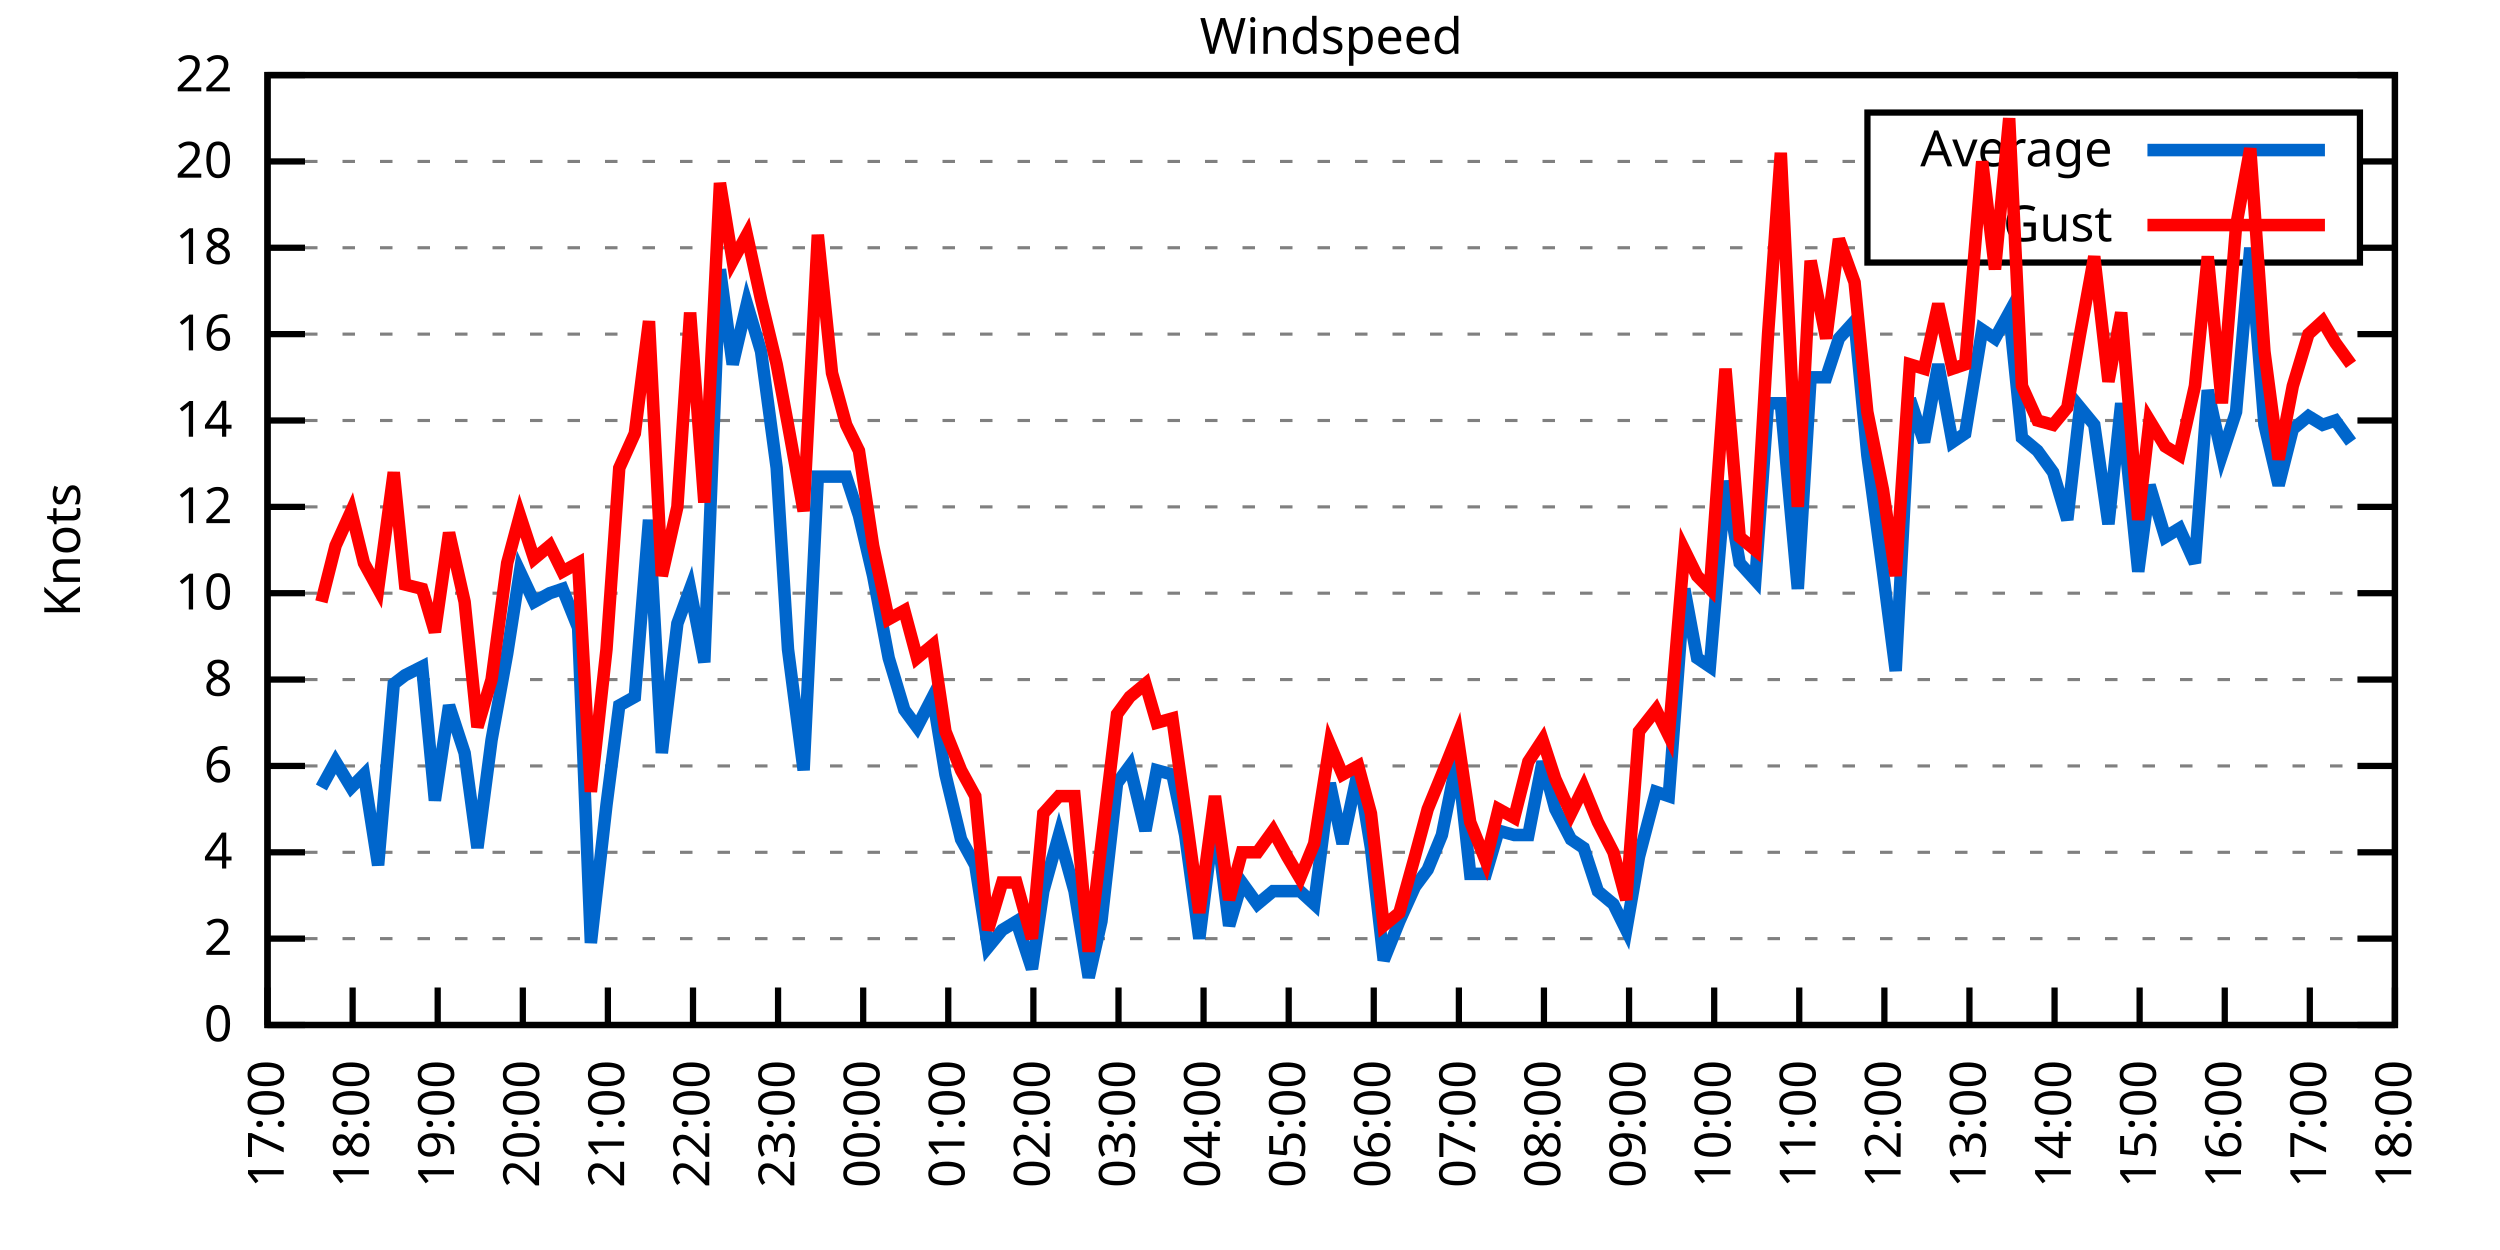
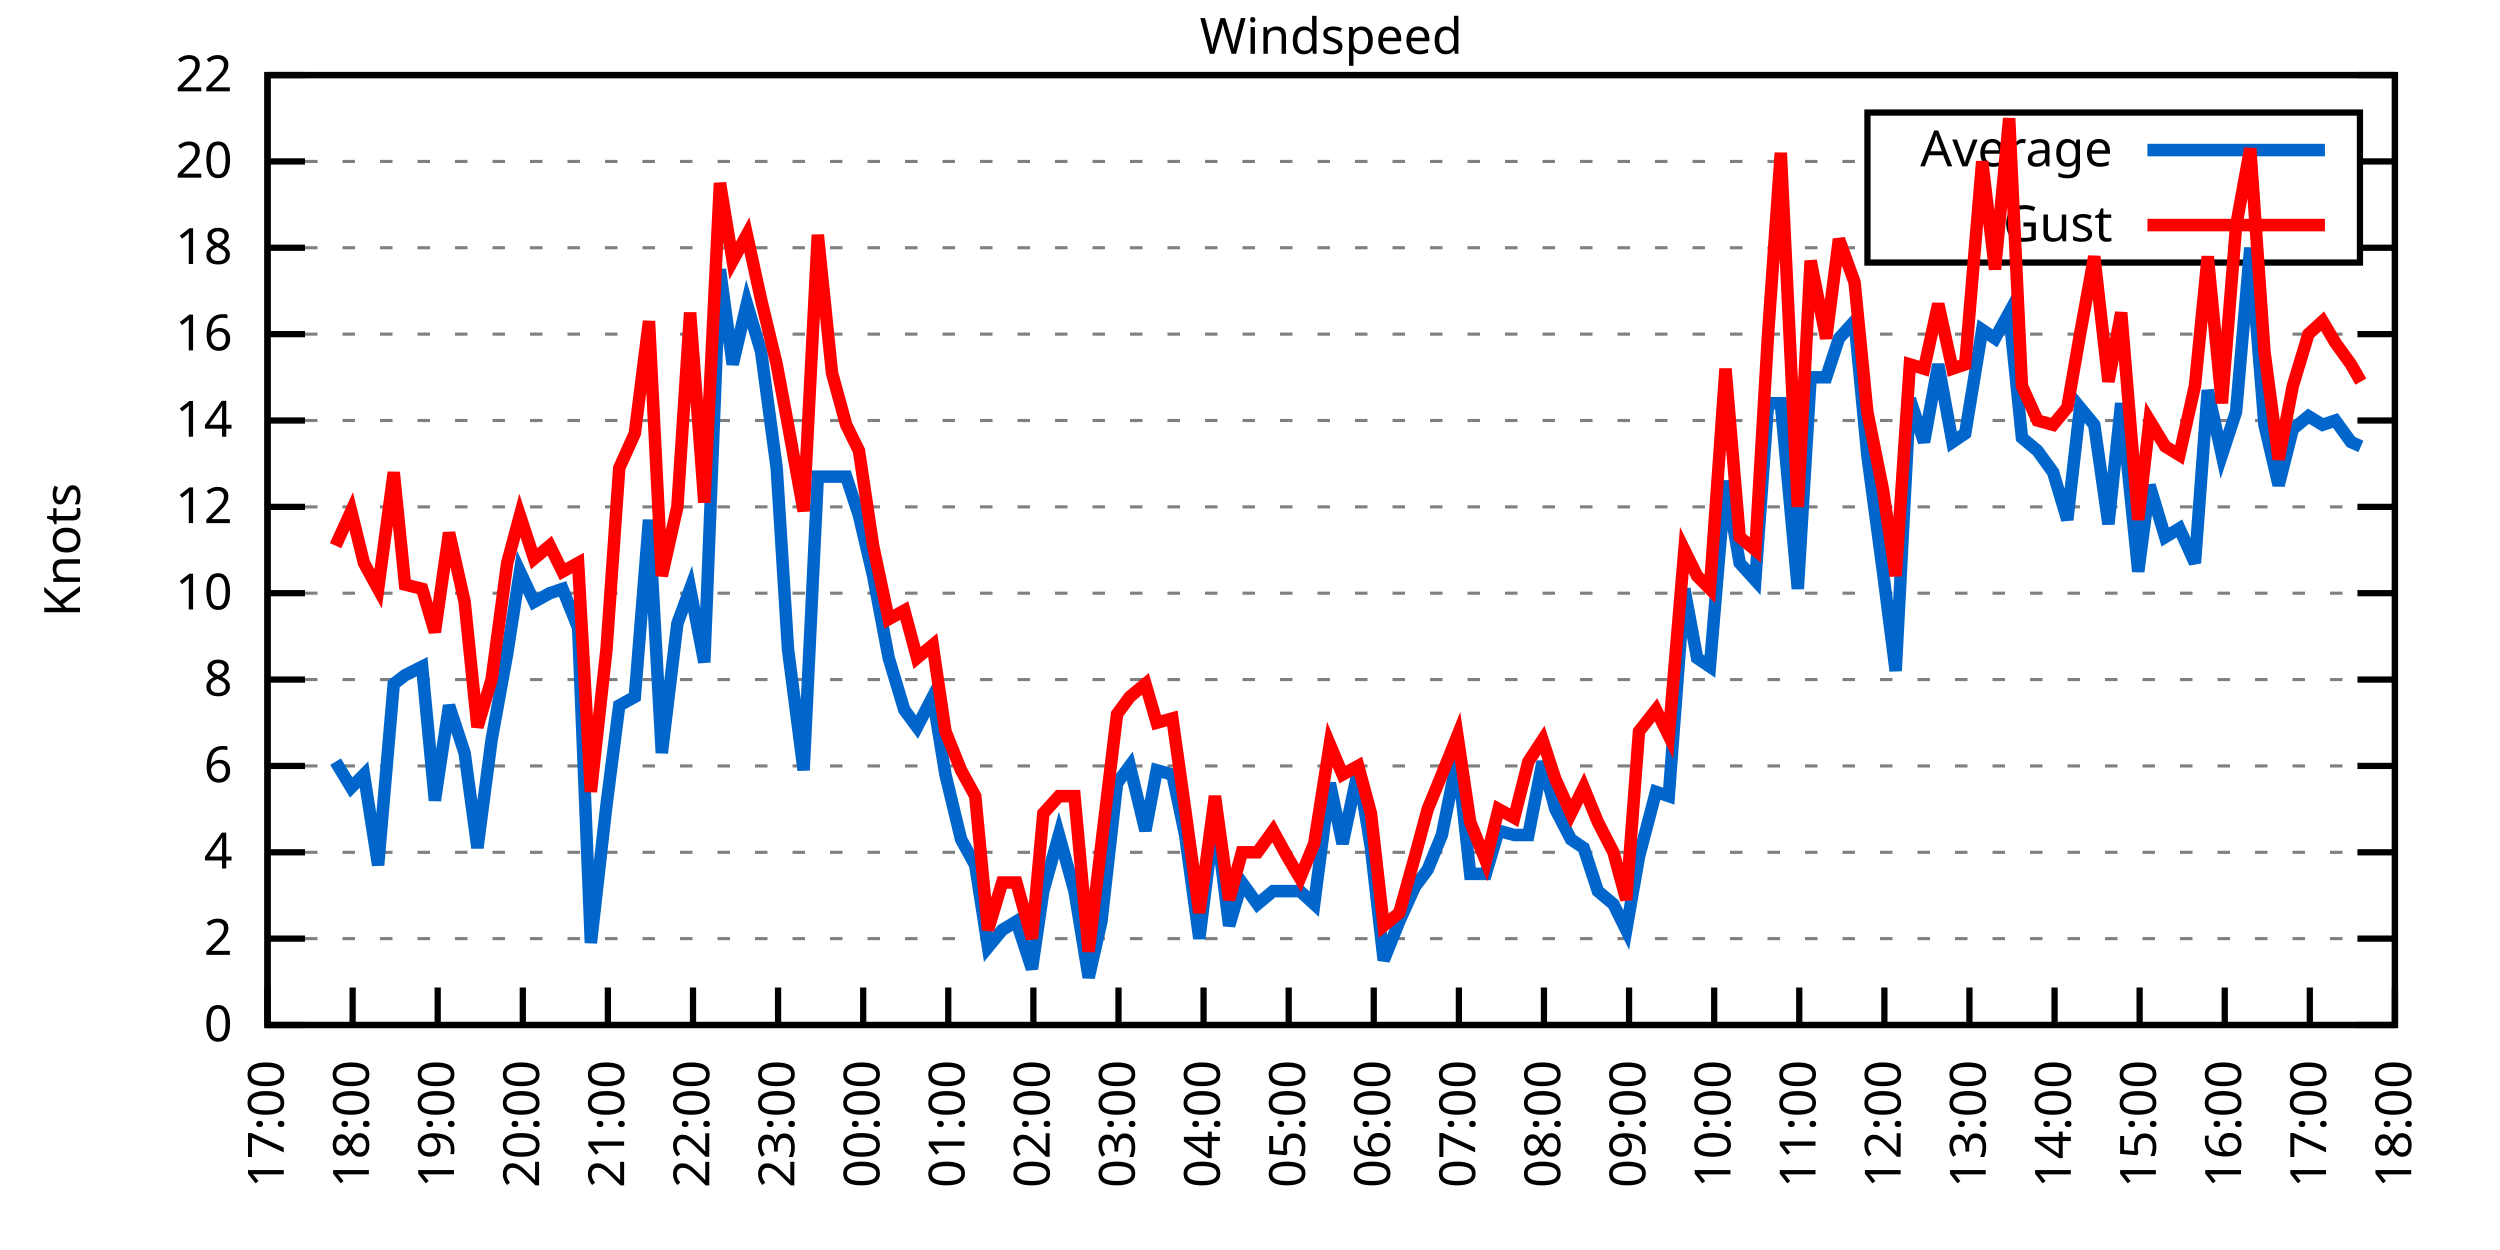
<svg xmlns="http://www.w3.org/2000/svg" xmlns:xlink="http://www.w3.org/1999/xlink" width="400" height="200" viewBox="0 0 400 200">
  <g id="gnuplot_canvas">
    <rect x="0" y="0" width="400" height="200" fill="none" />
    <defs>
      <circle id="gpDot" r="0.5" stroke-width="0.5" stroke="currentColor" />
      <path id="gpPt0" stroke-width="0.333" stroke="currentColor" d="M-1,0 h2 M0,-1 v2" />
      <path id="gpPt1" stroke-width="0.333" stroke="currentColor" d="M-1,-1 L1,1 M1,-1 L-1,1" />
      <path id="gpPt2" stroke-width="0.333" stroke="currentColor" d="M-1,0 L1,0 M0,-1 L0,1 M-1,-1 L1,1 M-1,1 L1,-1" />
      <rect id="gpPt3" stroke-width="0.333" stroke="currentColor" x="-1" y="-1" width="2" height="2" />
      <rect id="gpPt4" stroke-width="0.333" stroke="currentColor" fill="currentColor" x="-1" y="-1" width="2" height="2" />
      <circle id="gpPt5" stroke-width="0.333" stroke="currentColor" cx="0" cy="0" r="1" />
      <use xlink:href="#gpPt5" id="gpPt6" fill="currentColor" stroke="none" />
      <path id="gpPt7" stroke-width="0.333" stroke="currentColor" d="M0,-1.33 L-1.33,0.67 L1.33,0.67 z" />
      <use xlink:href="#gpPt7" id="gpPt8" fill="currentColor" stroke="none" />
      <use xlink:href="#gpPt7" id="gpPt9" stroke="currentColor" transform="rotate(180)" />
      <use xlink:href="#gpPt9" id="gpPt10" fill="currentColor" stroke="none" />
      <use xlink:href="#gpPt3" id="gpPt11" stroke="currentColor" transform="rotate(45)" />
      <use xlink:href="#gpPt11" id="gpPt12" fill="currentColor" stroke="none" />
      <path id="gpPt13" stroke-width="0.333" stroke="currentColor" d="M0,1.330 L1.265,0.411 L0.782,-1.067 L-0.782,-1.076 L-1.265,0.411 z" />
      <use xlink:href="#gpPt13" id="gpPt14" fill="currentColor" stroke="none" />
      <filter id="textbox" filterUnits="objectBoundingBox" x="0" y="0" height="1" width="1">
        <feFlood flood-color="white" flood-opacity="1" result="bgnd" />
        <feComposite in="SourceGraphic" in2="bgnd" operator="atop" />
      </filter>
      <filter id="greybox" filterUnits="objectBoundingBox" x="0" y="0" height="1" width="1">
        <feFlood flood-color="lightgrey" flood-opacity="1" result="grey" />
        <feComposite in="SourceGraphic" in2="grey" operator="atop" />
      </filter>
    </defs>
    <g fill="none" color="white" stroke="currentColor" stroke-width="1.00" stroke-linecap="butt" stroke-linejoin="miter">
</g>
    <g fill="none" color="black" stroke="currentColor" stroke-width="1.00" stroke-linecap="butt" stroke-linejoin="miter">
      <g stroke="none" shape-rendering="crispEdges">
        <polygon fill="rgb(255, 255, 255)" points="42.80,164.00 383.18,164.00 383.18,12.02 42.80,12.02 " />
      </g>
    </g>
    <g fill="none" color="black" stroke="currentColor" stroke-width="1.00" stroke-linecap="butt" stroke-linejoin="miter">
</g>
    <g fill="none" color="black" stroke="black" stroke-width="0.50" stroke-linecap="butt" stroke-linejoin="miter">
</g>
    <g fill="none" color="gray" stroke="currentColor" stroke-width="0.50" stroke-linecap="butt" stroke-linejoin="miter">
      <path stroke="gray" stroke-dasharray="2,4" class="gridline" d="M42.80,164.00 L383.19,164.00  " />
    </g>
    <g fill="none" color="gray" stroke="gray" stroke-width="1.00" stroke-linecap="butt" stroke-linejoin="miter">
</g>
    <g fill="none" color="black" stroke="currentColor" stroke-width="1.00" stroke-linecap="butt" stroke-linejoin="miter">
      <path stroke="black" d="M42.80,164.00 L48.80,164.00 M383.19,164.00 L377.19,164.00  " />
      <g transform="translate(37.20,166.60)" stroke="none" fill="black" font-family="Sans" font-size="8.00" text-anchor="end">
        <text>
          <tspan font-family="Sans"> 0</tspan>
        </text>
      </g>
    </g>
    <g fill="none" color="black" stroke="currentColor" stroke-width="1.00" stroke-linecap="butt" stroke-linejoin="miter">
</g>
    <g fill="none" color="black" stroke="black" stroke-width="0.50" stroke-linecap="butt" stroke-linejoin="miter">
</g>
    <g fill="none" color="gray" stroke="currentColor" stroke-width="0.50" stroke-linecap="butt" stroke-linejoin="miter">
      <path stroke="gray" stroke-dasharray="2,4" class="gridline" d="M42.80,150.18 L383.19,150.18  " />
    </g>
    <g fill="none" color="gray" stroke="gray" stroke-width="1.00" stroke-linecap="butt" stroke-linejoin="miter">
</g>
    <g fill="none" color="black" stroke="currentColor" stroke-width="1.00" stroke-linecap="butt" stroke-linejoin="miter">
      <path stroke="black" d="M42.80,150.18 L48.80,150.18 M383.19,150.18 L377.19,150.18  " />
      <g transform="translate(37.20,152.78)" stroke="none" fill="black" font-family="Sans" font-size="8.00" text-anchor="end">
        <text>
          <tspan font-family="Sans"> 2</tspan>
        </text>
      </g>
    </g>
    <g fill="none" color="black" stroke="currentColor" stroke-width="1.00" stroke-linecap="butt" stroke-linejoin="miter">
</g>
    <g fill="none" color="black" stroke="black" stroke-width="0.50" stroke-linecap="butt" stroke-linejoin="miter">
</g>
    <g fill="none" color="gray" stroke="currentColor" stroke-width="0.50" stroke-linecap="butt" stroke-linejoin="miter">
      <path stroke="gray" stroke-dasharray="2,4" class="gridline" d="M42.80,136.37 L383.19,136.37  " />
    </g>
    <g fill="none" color="gray" stroke="gray" stroke-width="1.00" stroke-linecap="butt" stroke-linejoin="miter">
</g>
    <g fill="none" color="black" stroke="currentColor" stroke-width="1.00" stroke-linecap="butt" stroke-linejoin="miter">
      <path stroke="black" d="M42.80,136.37 L48.80,136.37 M383.19,136.37 L377.19,136.37  " />
      <g transform="translate(37.20,138.97)" stroke="none" fill="black" font-family="Sans" font-size="8.00" text-anchor="end">
        <text>
          <tspan font-family="Sans"> 4</tspan>
        </text>
      </g>
    </g>
    <g fill="none" color="black" stroke="currentColor" stroke-width="1.00" stroke-linecap="butt" stroke-linejoin="miter">
</g>
    <g fill="none" color="black" stroke="black" stroke-width="0.50" stroke-linecap="butt" stroke-linejoin="miter">
</g>
    <g fill="none" color="gray" stroke="currentColor" stroke-width="0.50" stroke-linecap="butt" stroke-linejoin="miter">
      <path stroke="gray" stroke-dasharray="2,4" class="gridline" d="M42.80,122.55 L383.19,122.55  " />
    </g>
    <g fill="none" color="gray" stroke="gray" stroke-width="1.00" stroke-linecap="butt" stroke-linejoin="miter">
</g>
    <g fill="none" color="black" stroke="currentColor" stroke-width="1.00" stroke-linecap="butt" stroke-linejoin="miter">
      <path stroke="black" d="M42.80,122.55 L48.80,122.55 M383.19,122.55 L377.19,122.55  " />
      <g transform="translate(37.20,125.15)" stroke="none" fill="black" font-family="Sans" font-size="8.00" text-anchor="end">
        <text>
          <tspan font-family="Sans"> 6</tspan>
        </text>
      </g>
    </g>
    <g fill="none" color="black" stroke="currentColor" stroke-width="1.00" stroke-linecap="butt" stroke-linejoin="miter">
</g>
    <g fill="none" color="black" stroke="black" stroke-width="0.50" stroke-linecap="butt" stroke-linejoin="miter">
</g>
    <g fill="none" color="gray" stroke="currentColor" stroke-width="0.50" stroke-linecap="butt" stroke-linejoin="miter">
      <path stroke="gray" stroke-dasharray="2,4" class="gridline" d="M42.80,108.73 L383.19,108.73  " />
    </g>
    <g fill="none" color="gray" stroke="gray" stroke-width="1.00" stroke-linecap="butt" stroke-linejoin="miter">
</g>
    <g fill="none" color="black" stroke="currentColor" stroke-width="1.00" stroke-linecap="butt" stroke-linejoin="miter">
      <path stroke="black" d="M42.80,108.73 L48.80,108.73 M383.19,108.73 L377.19,108.73  " />
      <g transform="translate(37.20,111.33)" stroke="none" fill="black" font-family="Sans" font-size="8.00" text-anchor="end">
        <text>
          <tspan font-family="Sans"> 8</tspan>
        </text>
      </g>
    </g>
    <g fill="none" color="black" stroke="currentColor" stroke-width="1.00" stroke-linecap="butt" stroke-linejoin="miter">
</g>
    <g fill="none" color="black" stroke="black" stroke-width="0.50" stroke-linecap="butt" stroke-linejoin="miter">
</g>
    <g fill="none" color="gray" stroke="currentColor" stroke-width="0.50" stroke-linecap="butt" stroke-linejoin="miter">
      <path stroke="gray" stroke-dasharray="2,4" class="gridline" d="M42.80,94.91 L383.19,94.91  " />
    </g>
    <g fill="none" color="gray" stroke="gray" stroke-width="1.00" stroke-linecap="butt" stroke-linejoin="miter">
</g>
    <g fill="none" color="black" stroke="currentColor" stroke-width="1.00" stroke-linecap="butt" stroke-linejoin="miter">
      <path stroke="black" d="M42.80,94.91 L48.80,94.91 M383.19,94.91 L377.19,94.91  " />
      <g transform="translate(37.20,97.51)" stroke="none" fill="black" font-family="Sans" font-size="8.00" text-anchor="end">
        <text>
          <tspan font-family="Sans"> 10</tspan>
        </text>
      </g>
    </g>
    <g fill="none" color="black" stroke="currentColor" stroke-width="1.00" stroke-linecap="butt" stroke-linejoin="miter">
</g>
    <g fill="none" color="black" stroke="black" stroke-width="0.50" stroke-linecap="butt" stroke-linejoin="miter">
</g>
    <g fill="none" color="gray" stroke="currentColor" stroke-width="0.50" stroke-linecap="butt" stroke-linejoin="miter">
      <path stroke="gray" stroke-dasharray="2,4" class="gridline" d="M42.80,81.10 L383.19,81.10  " />
    </g>
    <g fill="none" color="gray" stroke="gray" stroke-width="1.00" stroke-linecap="butt" stroke-linejoin="miter">
</g>
    <g fill="none" color="black" stroke="currentColor" stroke-width="1.00" stroke-linecap="butt" stroke-linejoin="miter">
      <path stroke="black" d="M42.80,81.10 L48.80,81.10 M383.19,81.10 L377.19,81.10  " />
      <g transform="translate(37.20,83.70)" stroke="none" fill="black" font-family="Sans" font-size="8.00" text-anchor="end">
        <text>
          <tspan font-family="Sans"> 12</tspan>
        </text>
      </g>
    </g>
    <g fill="none" color="black" stroke="currentColor" stroke-width="1.00" stroke-linecap="butt" stroke-linejoin="miter">
</g>
    <g fill="none" color="black" stroke="black" stroke-width="0.50" stroke-linecap="butt" stroke-linejoin="miter">
</g>
    <g fill="none" color="gray" stroke="currentColor" stroke-width="0.50" stroke-linecap="butt" stroke-linejoin="miter">
      <path stroke="gray" stroke-dasharray="2,4" class="gridline" d="M42.80,67.28 L383.19,67.28  " />
    </g>
    <g fill="none" color="gray" stroke="gray" stroke-width="1.00" stroke-linecap="butt" stroke-linejoin="miter">
</g>
    <g fill="none" color="black" stroke="currentColor" stroke-width="1.00" stroke-linecap="butt" stroke-linejoin="miter">
      <path stroke="black" d="M42.80,67.28 L48.80,67.28 M383.19,67.28 L377.19,67.28  " />
      <g transform="translate(37.20,69.88)" stroke="none" fill="black" font-family="Sans" font-size="8.00" text-anchor="end">
        <text>
          <tspan font-family="Sans"> 14</tspan>
        </text>
      </g>
    </g>
    <g fill="none" color="black" stroke="currentColor" stroke-width="1.00" stroke-linecap="butt" stroke-linejoin="miter">
</g>
    <g fill="none" color="black" stroke="black" stroke-width="0.50" stroke-linecap="butt" stroke-linejoin="miter">
</g>
    <g fill="none" color="gray" stroke="currentColor" stroke-width="0.50" stroke-linecap="butt" stroke-linejoin="miter">
      <path stroke="gray" stroke-dasharray="2,4" class="gridline" d="M42.80,53.46 L383.19,53.46  " />
    </g>
    <g fill="none" color="gray" stroke="gray" stroke-width="1.00" stroke-linecap="butt" stroke-linejoin="miter">
</g>
    <g fill="none" color="black" stroke="currentColor" stroke-width="1.00" stroke-linecap="butt" stroke-linejoin="miter">
      <path stroke="black" d="M42.80,53.46 L48.80,53.46 M383.19,53.46 L377.19,53.46  " />
      <g transform="translate(37.20,56.06)" stroke="none" fill="black" font-family="Sans" font-size="8.00" text-anchor="end">
        <text>
          <tspan font-family="Sans"> 16</tspan>
        </text>
      </g>
    </g>
    <g fill="none" color="black" stroke="currentColor" stroke-width="1.00" stroke-linecap="butt" stroke-linejoin="miter">
</g>
    <g fill="none" color="black" stroke="black" stroke-width="0.50" stroke-linecap="butt" stroke-linejoin="miter">
</g>
    <g fill="none" color="gray" stroke="currentColor" stroke-width="0.50" stroke-linecap="butt" stroke-linejoin="miter">
      <path stroke="gray" stroke-dasharray="2,4" class="gridline" d="M42.80,39.64 L298.79,39.64 M377.59,39.64 L383.19,39.64  " />
    </g>
    <g fill="none" color="gray" stroke="gray" stroke-width="1.00" stroke-linecap="butt" stroke-linejoin="miter">
</g>
    <g fill="none" color="black" stroke="currentColor" stroke-width="1.00" stroke-linecap="butt" stroke-linejoin="miter">
      <path stroke="black" d="M42.80,39.64 L48.80,39.64 M383.19,39.64 L377.19,39.64  " />
      <g transform="translate(37.20,42.24)" stroke="none" fill="black" font-family="Sans" font-size="8.00" text-anchor="end">
        <text>
          <tspan font-family="Sans"> 18</tspan>
        </text>
      </g>
    </g>
    <g fill="none" color="black" stroke="currentColor" stroke-width="1.00" stroke-linecap="butt" stroke-linejoin="miter">
</g>
    <g fill="none" color="black" stroke="black" stroke-width="0.50" stroke-linecap="butt" stroke-linejoin="miter">
</g>
    <g fill="none" color="gray" stroke="currentColor" stroke-width="0.50" stroke-linecap="butt" stroke-linejoin="miter">
      <path stroke="gray" stroke-dasharray="2,4" class="gridline" d="M42.80,25.83 L298.79,25.83 M377.59,25.83 L383.19,25.83  " />
    </g>
    <g fill="none" color="gray" stroke="gray" stroke-width="1.00" stroke-linecap="butt" stroke-linejoin="miter">
</g>
    <g fill="none" color="black" stroke="currentColor" stroke-width="1.00" stroke-linecap="butt" stroke-linejoin="miter">
      <path stroke="black" d="M42.80,25.83 L48.80,25.83 M383.19,25.83 L377.19,25.83  " />
      <g transform="translate(37.20,28.43)" stroke="none" fill="black" font-family="Sans" font-size="8.00" text-anchor="end">
        <text>
          <tspan font-family="Sans"> 20</tspan>
        </text>
      </g>
    </g>
    <g fill="none" color="black" stroke="currentColor" stroke-width="1.00" stroke-linecap="butt" stroke-linejoin="miter">
</g>
    <g fill="none" color="black" stroke="black" stroke-width="0.50" stroke-linecap="butt" stroke-linejoin="miter">
</g>
    <g fill="none" color="gray" stroke="currentColor" stroke-width="0.50" stroke-linecap="butt" stroke-linejoin="miter">
      <path stroke="gray" stroke-dasharray="2,4" class="gridline" d="M42.80,12.01 L383.19,12.01  " />
    </g>
    <g fill="none" color="gray" stroke="gray" stroke-width="1.00" stroke-linecap="butt" stroke-linejoin="miter">
</g>
    <g fill="none" color="black" stroke="currentColor" stroke-width="1.00" stroke-linecap="butt" stroke-linejoin="miter">
      <path stroke="black" d="M42.80,12.01 L48.80,12.01 M383.19,12.01 L377.19,12.01  " />
      <g transform="translate(37.20,14.61)" stroke="none" fill="black" font-family="Sans" font-size="8.00" text-anchor="end">
        <text>
          <tspan font-family="Sans"> 22</tspan>
        </text>
      </g>
    </g>
    <g fill="none" color="black" stroke="currentColor" stroke-width="1.00" stroke-linecap="butt" stroke-linejoin="miter">
      <path stroke="black" d="M42.80,164.00 L42.80,158.00  " />
      <g transform="translate(45.40,169.60) rotate(270.00)" stroke="none" fill="black" font-family="Sans" font-size="8.00" text-anchor="end">
        <text>
          <tspan font-family="Sans">17:00</tspan>
        </text>
      </g>
    </g>
    <g fill="none" color="black" stroke="currentColor" stroke-width="1.00" stroke-linecap="butt" stroke-linejoin="miter">
      <path stroke="black" d="M56.42,164.00 L56.42,158.00  " />
      <g transform="translate(59.02,169.60) rotate(270.00)" stroke="none" fill="black" font-family="Sans" font-size="8.00" text-anchor="end">
        <text>
          <tspan font-family="Sans">18:00</tspan>
        </text>
      </g>
    </g>
    <g fill="none" color="black" stroke="currentColor" stroke-width="1.00" stroke-linecap="butt" stroke-linejoin="miter">
      <path stroke="black" d="M70.03,164.00 L70.03,158.00  " />
      <g transform="translate(72.63,169.60) rotate(270.00)" stroke="none" fill="black" font-family="Sans" font-size="8.00" text-anchor="end">
        <text>
          <tspan font-family="Sans">19:00</tspan>
        </text>
      </g>
    </g>
    <g fill="none" color="black" stroke="currentColor" stroke-width="1.00" stroke-linecap="butt" stroke-linejoin="miter">
      <path stroke="black" d="M83.65,164.00 L83.65,158.00  " />
      <g transform="translate(86.25,169.60) rotate(270.00)" stroke="none" fill="black" font-family="Sans" font-size="8.00" text-anchor="end">
        <text>
          <tspan font-family="Sans">20:00</tspan>
        </text>
      </g>
    </g>
    <g fill="none" color="black" stroke="currentColor" stroke-width="1.00" stroke-linecap="butt" stroke-linejoin="miter">
      <path stroke="black" d="M97.26,164.00 L97.26,158.00  " />
      <g transform="translate(99.86,169.60) rotate(270.00)" stroke="none" fill="black" font-family="Sans" font-size="8.00" text-anchor="end">
        <text>
          <tspan font-family="Sans">21:00</tspan>
        </text>
      </g>
    </g>
    <g fill="none" color="black" stroke="currentColor" stroke-width="1.00" stroke-linecap="butt" stroke-linejoin="miter">
      <path stroke="black" d="M110.88,164.00 L110.88,158.00  " />
      <g transform="translate(113.48,169.60) rotate(270.00)" stroke="none" fill="black" font-family="Sans" font-size="8.00" text-anchor="end">
        <text>
          <tspan font-family="Sans">22:00</tspan>
        </text>
      </g>
    </g>
    <g fill="none" color="black" stroke="currentColor" stroke-width="1.00" stroke-linecap="butt" stroke-linejoin="miter">
      <path stroke="black" d="M124.49,164.00 L124.49,158.00  " />
      <g transform="translate(127.09,169.60) rotate(270.00)" stroke="none" fill="black" font-family="Sans" font-size="8.00" text-anchor="end">
        <text>
          <tspan font-family="Sans">23:00</tspan>
        </text>
      </g>
    </g>
    <g fill="none" color="black" stroke="currentColor" stroke-width="1.00" stroke-linecap="butt" stroke-linejoin="miter">
      <path stroke="black" d="M138.11,164.00 L138.11,158.00  " />
      <g transform="translate(140.71,169.60) rotate(270.00)" stroke="none" fill="black" font-family="Sans" font-size="8.00" text-anchor="end">
        <text>
          <tspan font-family="Sans">00:00</tspan>
        </text>
      </g>
    </g>
    <g fill="none" color="black" stroke="currentColor" stroke-width="1.00" stroke-linecap="butt" stroke-linejoin="miter">
      <path stroke="black" d="M151.72,164.00 L151.72,158.00  " />
      <g transform="translate(154.32,169.60) rotate(270.00)" stroke="none" fill="black" font-family="Sans" font-size="8.00" text-anchor="end">
        <text>
          <tspan font-family="Sans">01:00</tspan>
        </text>
      </g>
    </g>
    <g fill="none" color="black" stroke="currentColor" stroke-width="1.00" stroke-linecap="butt" stroke-linejoin="miter">
      <path stroke="black" d="M165.34,164.00 L165.34,158.00  " />
      <g transform="translate(167.94,169.60) rotate(270.00)" stroke="none" fill="black" font-family="Sans" font-size="8.00" text-anchor="end">
        <text>
          <tspan font-family="Sans">02:00</tspan>
        </text>
      </g>
    </g>
    <g fill="none" color="black" stroke="currentColor" stroke-width="1.00" stroke-linecap="butt" stroke-linejoin="miter">
      <path stroke="black" d="M178.96,164.00 L178.96,158.00  " />
      <g transform="translate(181.56,169.60) rotate(270.00)" stroke="none" fill="black" font-family="Sans" font-size="8.00" text-anchor="end">
        <text>
          <tspan font-family="Sans">03:00</tspan>
        </text>
      </g>
    </g>
    <g fill="none" color="black" stroke="currentColor" stroke-width="1.00" stroke-linecap="butt" stroke-linejoin="miter">
      <path stroke="black" d="M192.57,164.00 L192.57,158.00  " />
      <g transform="translate(195.17,169.60) rotate(270.00)" stroke="none" fill="black" font-family="Sans" font-size="8.00" text-anchor="end">
        <text>
          <tspan font-family="Sans">04:00</tspan>
        </text>
      </g>
    </g>
    <g fill="none" color="black" stroke="currentColor" stroke-width="1.00" stroke-linecap="butt" stroke-linejoin="miter">
      <path stroke="black" d="M206.19,164.00 L206.19,158.00  " />
      <g transform="translate(208.79,169.60) rotate(270.00)" stroke="none" fill="black" font-family="Sans" font-size="8.00" text-anchor="end">
        <text>
          <tspan font-family="Sans">05:00</tspan>
        </text>
      </g>
    </g>
    <g fill="none" color="black" stroke="currentColor" stroke-width="1.00" stroke-linecap="butt" stroke-linejoin="miter">
      <path stroke="black" d="M219.80,164.00 L219.80,158.00  " />
      <g transform="translate(222.40,169.60) rotate(270.00)" stroke="none" fill="black" font-family="Sans" font-size="8.00" text-anchor="end">
        <text>
          <tspan font-family="Sans">06:00</tspan>
        </text>
      </g>
    </g>
    <g fill="none" color="black" stroke="currentColor" stroke-width="1.00" stroke-linecap="butt" stroke-linejoin="miter">
      <path stroke="black" d="M233.42,164.00 L233.42,158.00  " />
      <g transform="translate(236.02,169.60) rotate(270.00)" stroke="none" fill="black" font-family="Sans" font-size="8.00" text-anchor="end">
        <text>
          <tspan font-family="Sans">07:00</tspan>
        </text>
      </g>
    </g>
    <g fill="none" color="black" stroke="currentColor" stroke-width="1.00" stroke-linecap="butt" stroke-linejoin="miter">
      <path stroke="black" d="M247.03,164.00 L247.03,158.00  " />
      <g transform="translate(249.63,169.60) rotate(270.00)" stroke="none" fill="black" font-family="Sans" font-size="8.00" text-anchor="end">
        <text>
          <tspan font-family="Sans">08:00</tspan>
        </text>
      </g>
    </g>
    <g fill="none" color="black" stroke="currentColor" stroke-width="1.00" stroke-linecap="butt" stroke-linejoin="miter">
      <path stroke="black" d="M260.65,164.00 L260.65,158.00  " />
      <g transform="translate(263.25,169.60) rotate(270.00)" stroke="none" fill="black" font-family="Sans" font-size="8.00" text-anchor="end">
        <text>
          <tspan font-family="Sans">09:00</tspan>
        </text>
      </g>
    </g>
    <g fill="none" color="black" stroke="currentColor" stroke-width="1.00" stroke-linecap="butt" stroke-linejoin="miter">
      <path stroke="black" d="M274.27,164.00 L274.27,158.00  " />
      <g transform="translate(276.87,169.60) rotate(270.00)" stroke="none" fill="black" font-family="Sans" font-size="8.00" text-anchor="end">
        <text>
          <tspan font-family="Sans">10:00</tspan>
        </text>
      </g>
    </g>
    <g fill="none" color="black" stroke="currentColor" stroke-width="1.00" stroke-linecap="butt" stroke-linejoin="miter">
      <path stroke="black" d="M287.88,164.00 L287.88,158.00  " />
      <g transform="translate(290.48,169.60) rotate(270.00)" stroke="none" fill="black" font-family="Sans" font-size="8.00" text-anchor="end">
        <text>
          <tspan font-family="Sans">11:00</tspan>
        </text>
      </g>
    </g>
    <g fill="none" color="black" stroke="currentColor" stroke-width="1.00" stroke-linecap="butt" stroke-linejoin="miter">
      <path stroke="black" d="M301.50,164.00 L301.50,158.00  " />
      <g transform="translate(304.10,169.60) rotate(270.00)" stroke="none" fill="black" font-family="Sans" font-size="8.00" text-anchor="end">
        <text>
          <tspan font-family="Sans">12:00</tspan>
        </text>
      </g>
    </g>
    <g fill="none" color="black" stroke="currentColor" stroke-width="1.00" stroke-linecap="butt" stroke-linejoin="miter">
      <path stroke="black" d="M315.11,164.00 L315.11,158.00  " />
      <g transform="translate(317.71,169.60) rotate(270.00)" stroke="none" fill="black" font-family="Sans" font-size="8.00" text-anchor="end">
        <text>
          <tspan font-family="Sans">13:00</tspan>
        </text>
      </g>
    </g>
    <g fill="none" color="black" stroke="currentColor" stroke-width="1.00" stroke-linecap="butt" stroke-linejoin="miter">
      <path stroke="black" d="M328.73,164.00 L328.73,158.00  " />
      <g transform="translate(331.33,169.60) rotate(270.00)" stroke="none" fill="black" font-family="Sans" font-size="8.00" text-anchor="end">
        <text>
          <tspan font-family="Sans">14:00</tspan>
        </text>
      </g>
    </g>
    <g fill="none" color="black" stroke="currentColor" stroke-width="1.00" stroke-linecap="butt" stroke-linejoin="miter">
      <path stroke="black" d="M342.34,164.00 L342.34,158.00  " />
      <g transform="translate(344.94,169.60) rotate(270.00)" stroke="none" fill="black" font-family="Sans" font-size="8.00" text-anchor="end">
        <text>
          <tspan font-family="Sans">15:00</tspan>
        </text>
      </g>
    </g>
    <g fill="none" color="black" stroke="currentColor" stroke-width="1.00" stroke-linecap="butt" stroke-linejoin="miter">
      <path stroke="black" d="M355.96,164.00 L355.96,158.00  " />
      <g transform="translate(358.56,169.60) rotate(270.00)" stroke="none" fill="black" font-family="Sans" font-size="8.00" text-anchor="end">
        <text>
          <tspan font-family="Sans">16:00</tspan>
        </text>
      </g>
    </g>
    <g fill="none" color="black" stroke="currentColor" stroke-width="1.00" stroke-linecap="butt" stroke-linejoin="miter">
      <path stroke="black" d="M369.57,164.00 L369.57,158.00  " />
      <g transform="translate(372.17,169.60) rotate(270.00)" stroke="none" fill="black" font-family="Sans" font-size="8.00" text-anchor="end">
        <text>
          <tspan font-family="Sans">17:00</tspan>
        </text>
      </g>
    </g>
    <g fill="none" color="black" stroke="currentColor" stroke-width="1.00" stroke-linecap="butt" stroke-linejoin="miter">
      <path stroke="black" d="M383.19,164.00 L383.19,158.00  " />
      <g transform="translate(385.79,169.60) rotate(270.00)" stroke="none" fill="black" font-family="Sans" font-size="8.00" text-anchor="end">
        <text>
          <tspan font-family="Sans">18:00</tspan>
        </text>
      </g>
    </g>
    <g fill="none" color="black" stroke="currentColor" stroke-width="1.00" stroke-linecap="butt" stroke-linejoin="miter">
</g>
    <g fill="none" color="black" stroke="currentColor" stroke-width="1.00" stroke-linecap="butt" stroke-linejoin="miter">
      <path stroke="black" d="M42.80,12.01 L42.80,164.00 L383.19,164.00 L383.19,12.01 L42.80,12.01 Z  " />
    </g>
    <g fill="none" color="black" stroke="currentColor" stroke-width="1.00" stroke-linecap="butt" stroke-linejoin="miter">
</g>
    <g fill="none" color="black" stroke="currentColor" stroke-width="1.00" stroke-linecap="butt" stroke-linejoin="miter">
      <path stroke="black" d="M298.79,42.01 L298.79,18.01 L377.59,18.01 L377.59,42.01 L298.79,42.01 Z  " />
    </g>
    <g id="Windspeed_plot_1">
      <g fill="none" color="white" stroke="black" stroke-width="2.00" stroke-linecap="butt" stroke-linejoin="miter">
</g>
      <g fill="none" color="black" stroke="currentColor" stroke-width="2.00" stroke-linecap="butt" stroke-linejoin="miter">
        <g transform="translate(337.99,26.61)" stroke="none" fill="black" font-family="Sans" font-size="8.00" text-anchor="end">
          <text>
            <tspan font-family="Sans">Average</tspan>
          </text>
        </g>
      </g>
      <g fill="none" color="black" stroke="currentColor" stroke-width="2.00" stroke-linecap="butt" stroke-linejoin="miter">
-         <path stroke="rgb(  0, 102, 204)" d="M343.59,24.01 L371.99,24.01 M51.42,126.00 L53.69,121.86 L56.19,126.00 L58.23,123.93 L60.50,138.44 L63.00,109.42   L64.81,108.04 L67.54,106.66 L69.58,128.08 L71.85,112.88 L74.34,120.48 L76.39,135.67 L78.65,118.40 L81.15,104.59   L83.19,91.46 L85.46,96.30 L87.96,94.91 L90.00,94.22 L92.50,100.44 L94.54,150.87 L97.04,128.77 L99.08,112.88   L101.57,111.49 L103.84,83.17 L105.89,120.48 L108.38,99.75 L110.42,94.22 L112.69,105.97 L115.19,43.10 L117.23,58.30   L119.50,48.63 L121.77,56.23 L124.27,74.88 L126.08,103.89 L128.58,123.24 L130.85,76.26 L133.12,76.26 L135.39,76.26   L137.43,82.48 L139.70,92.15 L142.19,105.28 L144.69,113.57 L146.73,116.33 L149.23,111.49 L151.27,123.93 L153.77,134.29   L156.04,138.44 L158.08,151.56 L160.35,148.80 L162.62,147.42 L165.11,155.02 L166.93,142.58 L169.43,133.60 L171.92,142.58   L174.19,156.40 L176.23,147.42 L178.73,125.31 L180.77,122.55 L183.27,132.91 L185.08,123.24 L187.58,123.93 L189.62,133.60   L191.89,150.18 L194.39,130.15 L196.66,148.11 L198.70,141.20 L201.19,144.66 L203.69,142.58 L205.96,142.58 L208.00,142.58   L210.27,144.66 L212.77,125.31 L214.81,134.98 L217.31,123.24 L219.35,135.67 L221.39,153.64 L223.89,147.42 L226.38,141.89   L228.43,139.13 L230.70,133.60 L233.19,121.17 L235.23,139.82 L237.73,139.82 L239.77,132.91 L242.27,133.60 L244.54,133.60   L246.81,121.86 L248.85,129.46 L251.35,134.29 L253.39,135.67 L255.66,142.58 L258.15,144.66 L260.20,148.80 L262.24,137.06   L264.96,126.69 L267.00,127.38 L269.50,94.22 L271.54,105.28 L273.58,106.66 L276.08,76.95 L278.35,90.08 L280.85,92.84   L282.89,64.52 L284.93,64.52 L287.65,94.22 L289.70,60.37 L292.19,60.37 L294.23,54.15 L296.73,51.39 L298.77,72.81   L301.27,91.46 L303.31,107.35 L305.58,63.82 L307.85,70.73 L310.12,58.30 L312.39,70.73 L314.43,69.35 L317.15,52.77   L319.20,54.15 L321.47,50.01 L323.51,70.04 L326.00,72.12 L328.50,75.57 L330.77,83.17 L332.81,65.21 L335.08,67.97   L337.35,83.86 L339.39,64.52 L342.12,91.46 L343.93,77.64 L346.43,85.93 L348.70,84.55 L351.19,90.08 L353.24,62.44   L355.50,72.81 L357.77,65.90 L360.04,39.64 L362.31,67.97 L364.58,77.64 L366.85,68.66 L369.35,66.59 L371.62,67.97   L373.66,67.28 L376.16,70.73  " />
+         <path stroke="rgb(  0, 102, 204)" d="M343.59,24.01 L371.99,24.01 M53.69,121.86 L56.19,126.00 L58.23,123.93 L60.50,138.44 L63.00,109.42 L64.81,108.04   L67.54,106.66 L69.58,128.08 L71.85,112.88 L74.34,120.48 L76.39,135.67 L78.65,118.40 L81.15,104.59 L83.19,91.46   L85.46,96.30 L87.96,94.91 L90.00,94.22 L92.50,100.44 L94.54,150.87 L97.04,128.77 L99.08,112.88 L101.57,111.49   L103.84,83.17 L105.89,120.48 L108.38,99.75 L110.42,94.22 L112.69,105.97 L115.19,43.10 L117.23,58.30 L119.50,48.63   L121.77,56.23 L124.27,74.88 L126.08,103.89 L128.58,123.24 L130.85,76.26 L133.12,76.26 L135.39,76.26 L137.43,82.48   L139.70,92.15 L142.19,105.28 L144.69,113.57 L146.73,116.33 L149.23,111.49 L151.27,123.93 L153.77,134.29 L156.04,138.44   L158.08,151.56 L160.35,148.80 L162.62,147.42 L165.11,155.02 L166.93,142.58 L169.43,133.60 L171.92,142.58 L174.19,156.40   L176.23,147.42 L178.73,125.31 L180.77,122.55 L183.27,132.91 L185.08,123.24 L187.58,123.93 L189.62,133.60 L191.89,150.18   L194.39,130.15 L196.66,148.11 L198.70,141.20 L201.19,144.66 L203.69,142.58 L205.96,142.58 L208.00,142.58 L210.27,144.66   L212.77,125.31 L214.81,134.98 L217.31,123.24 L219.35,135.67 L221.39,153.64 L223.89,147.42 L226.38,141.89 L228.43,139.13   L230.70,133.60 L233.19,121.17 L235.23,139.82 L237.73,139.82 L239.77,132.91 L242.27,133.60 L244.54,133.60 L246.81,121.86   L248.85,129.46 L251.35,134.29 L253.39,135.67 L255.66,142.58 L258.15,144.66 L260.20,148.80 L262.24,137.06 L264.96,126.69   L267.00,127.38 L269.50,94.22 L271.54,105.28 L273.58,106.66 L276.08,76.95 L278.35,90.08 L280.85,92.84 L282.89,64.52   L284.93,64.52 L287.65,94.22 L289.70,60.37 L292.19,60.37 L294.23,54.15 L296.73,51.39 L298.77,72.81 L301.27,91.46   L303.31,107.35 L305.58,63.82 L307.85,70.73 L310.12,58.30 L312.39,70.73 L314.43,69.35 L317.15,52.77 L319.20,54.15   L321.47,50.01 L323.51,70.04 L326.00,72.12 L328.50,75.57 L330.77,83.17 L332.81,65.21 L335.08,67.97 L337.35,83.86   L339.39,64.52 L342.12,91.46 L343.93,77.64 L346.43,85.93 L348.70,84.55 L351.19,90.08 L353.24,62.44 L355.50,72.81   L357.77,65.90 L360.04,39.64 L362.31,67.97 L364.58,77.64 L366.85,68.66 L369.35,66.59 L371.62,67.97 L373.66,67.28   L376.16,70.73 L377.74,71.42  " />
      </g>
    </g>
    <g id="Windspeed_plot_2">
      <g fill="none" color="black" stroke="currentColor" stroke-width="2.00" stroke-linecap="butt" stroke-linejoin="miter">
        <g transform="translate(337.99,38.61)" stroke="none" fill="black" font-family="Sans" font-size="8.00" text-anchor="end">
          <text>
            <tspan font-family="Sans">Gust</tspan>
          </text>
        </g>
      </g>
      <g fill="none" color="black" stroke="currentColor" stroke-width="2.00" stroke-linecap="butt" stroke-linejoin="miter">
-         <path stroke="rgb(255,   0,   0)" d="M343.59,36.01 L371.99,36.01 M51.42,96.30 L53.69,87.31 L56.19,81.79 L58.23,90.08 L60.50,94.22 L63.00,75.57   L64.81,93.53 L67.54,94.22 L69.58,101.13 L71.85,85.24 L74.34,96.30 L76.39,116.33 L78.65,108.73 L81.15,90.08   L83.19,82.48 L85.46,89.39 L87.96,87.31 L90.00,91.46 L92.50,90.08 L94.54,126.69 L97.04,103.89 L99.08,74.88   L101.57,69.35 L103.84,51.39 L105.89,92.15 L108.38,81.10 L110.42,50.01 L112.69,80.41 L115.19,29.28 L117.23,41.72   L119.50,37.57 L121.77,47.93 L124.27,58.30 L126.08,67.97 L128.58,81.79 L130.85,37.57 L133.12,59.68 L135.39,67.97   L137.43,72.12 L139.70,87.31 L142.19,99.06 L144.69,97.68 L146.73,105.28 L149.23,103.20 L151.27,117.02 L153.77,123.24   L156.04,127.38 L158.08,148.80 L160.35,141.20 L162.62,141.20 L165.11,150.18 L166.93,130.15 L169.43,127.38 L171.92,127.38   L174.19,152.26 L176.23,134.98 L178.73,114.26 L180.77,111.49 L183.27,109.42 L185.08,115.64 L187.58,114.95 L189.62,129.46   L191.89,146.04 L194.39,127.38 L196.66,143.96 L198.70,136.37 L201.19,136.37 L203.69,132.91 L205.96,137.06 L208.00,140.51   L210.27,134.98 L212.77,119.09 L214.81,123.93 L217.31,122.55 L219.35,130.15 L221.39,148.11 L223.89,146.04 L226.38,137.06   L228.43,129.46 L230.70,123.93 L233.19,117.71 L235.23,131.53 L237.73,137.75 L239.77,129.46 L242.27,130.84 L244.54,121.86   L246.81,118.40 L248.85,124.62 L251.35,130.15 L253.39,126.00 L255.66,131.53 L258.15,136.37 L260.20,143.96 L262.24,117.02   L264.96,113.57 L267.00,117.71 L269.50,88.00 L271.54,92.15 L273.58,94.22 L276.08,58.99 L278.35,85.93 L280.85,88.00   L282.89,53.46 L284.93,24.45 L287.65,81.10 L289.70,41.72 L292.19,54.15 L294.23,38.26 L296.73,45.17 L298.77,65.90   L301.27,78.33 L303.31,92.15 L305.58,58.30 L307.85,58.99 L310.12,48.63 L312.39,58.99 L314.43,58.30 L317.15,25.83   L319.20,43.10 L321.47,18.92 L323.51,61.75 L326.00,67.28 L328.50,67.97 L330.77,65.21 L332.81,53.46 L335.08,41.03   L337.35,61.06 L339.39,50.01 L342.12,83.17 L343.93,67.28 L346.43,71.42 L348.70,72.81 L351.19,61.75 L353.24,41.03   L355.50,64.52 L357.77,36.19 L360.04,23.75 L362.31,56.23 L364.58,73.50 L366.85,61.75 L369.35,53.46 L371.62,51.39   L373.66,54.84 L376.16,58.30  " />
+         <path stroke="rgb(255,   0,   0)" d="M343.59,36.01 L371.99,36.01 M53.69,87.31 L56.19,81.79 L58.23,90.08 L60.50,94.22 L63.00,75.57 L64.81,93.53   L67.54,94.22 L69.58,101.13 L71.85,85.24 L74.34,96.30 L76.39,116.33 L78.65,108.73 L81.15,90.08 L83.19,82.48   L85.46,89.39 L87.96,87.31 L90.00,91.46 L92.50,90.08 L94.54,126.69 L97.04,103.89 L99.08,74.88 L101.57,69.35   L103.84,51.39 L105.89,92.15 L108.38,81.10 L110.42,50.01 L112.69,80.41 L115.19,29.28 L117.23,41.72 L119.50,37.57   L121.77,47.93 L124.27,58.30 L126.08,67.97 L128.58,81.79 L130.85,37.57 L133.12,59.68 L135.39,67.97 L137.43,72.12   L139.70,87.31 L142.19,99.06 L144.69,97.68 L146.73,105.28 L149.23,103.20 L151.27,117.02 L153.77,123.24 L156.04,127.38   L158.08,148.80 L160.35,141.20 L162.62,141.20 L165.11,150.18 L166.93,130.15 L169.43,127.38 L171.92,127.38 L174.19,152.26   L176.23,134.98 L178.73,114.26 L180.77,111.49 L183.27,109.42 L185.08,115.64 L187.58,114.95 L189.62,129.46 L191.89,146.04   L194.39,127.38 L196.66,143.96 L198.70,136.37 L201.19,136.37 L203.69,132.91 L205.96,137.06 L208.00,140.51 L210.27,134.98   L212.77,119.09 L214.81,123.93 L217.31,122.55 L219.35,130.15 L221.39,148.11 L223.89,146.04 L226.38,137.06 L228.43,129.46   L230.70,123.93 L233.19,117.71 L235.23,131.53 L237.73,137.75 L239.77,129.46 L242.27,130.84 L244.54,121.86 L246.81,118.40   L248.85,124.62 L251.35,130.15 L253.39,126.00 L255.66,131.53 L258.15,136.37 L260.20,143.96 L262.24,117.02 L264.96,113.57   L267.00,117.71 L269.50,88.00 L271.54,92.15 L273.58,94.22 L276.08,58.99 L278.35,85.93 L280.85,88.00 L282.89,53.46   L284.93,24.45 L287.65,81.10 L289.70,41.72 L292.19,54.15 L294.23,38.26 L296.73,45.17 L298.77,65.90 L301.27,78.33   L303.31,92.15 L305.58,58.30 L307.85,58.99 L310.12,48.63 L312.39,58.99 L314.43,58.30 L317.15,25.83 L319.20,43.10   L321.47,18.92 L323.51,61.75 L326.00,67.28 L328.50,67.97 L330.77,65.21 L332.81,53.46 L335.08,41.03 L337.35,61.06   L339.39,50.01 L342.12,83.17 L343.93,67.28 L346.43,71.42 L348.70,72.81 L351.19,61.75 L353.24,41.03 L355.50,64.52   L357.77,36.19 L360.04,23.75 L362.31,56.23 L364.58,73.50 L366.85,61.75 L369.35,53.46 L371.62,51.39 L373.66,54.84   L376.16,58.30 L377.74,61.06  " />
      </g>
    </g>
    <g fill="none" color="black" stroke="currentColor" stroke-width="2.00" stroke-linecap="butt" stroke-linejoin="miter">
</g>
    <g fill="none" color="black" stroke="black" stroke-width="1.00" stroke-linecap="butt" stroke-linejoin="miter">
</g>
    <g fill="none" color="black" stroke="currentColor" stroke-width="1.00" stroke-linecap="butt" stroke-linejoin="miter">
      <path stroke="black" d="M42.80,12.01 L42.80,164.00 L383.19,164.00 L383.19,12.01 L42.80,12.01 Z  " />
      <g transform="translate(12.80,88.01) rotate(270.00)" stroke="none" fill="black" font-family="Sans" font-size="8.00" text-anchor="middle">
        <text>
          <tspan font-family="Sans">Knots</tspan>
        </text>
      </g>
    </g>
    <g fill="none" color="black" stroke="currentColor" stroke-width="1.00" stroke-linecap="butt" stroke-linejoin="miter">
</g>
    <g fill="none" color="black" stroke="currentColor" stroke-width="1.00" stroke-linecap="butt" stroke-linejoin="miter">
      <g transform="translate(212.99,8.61)" stroke="none" fill="black" font-family="Sans" font-size="8.00" text-anchor="middle">
        <text>
          <tspan font-family="Sans">Windspeed</tspan>
        </text>
      </g>
    </g>
    <g fill="none" color="black" stroke="currentColor" stroke-width="1.00" stroke-linecap="butt" stroke-linejoin="miter">
</g>
  </g>
</svg>
